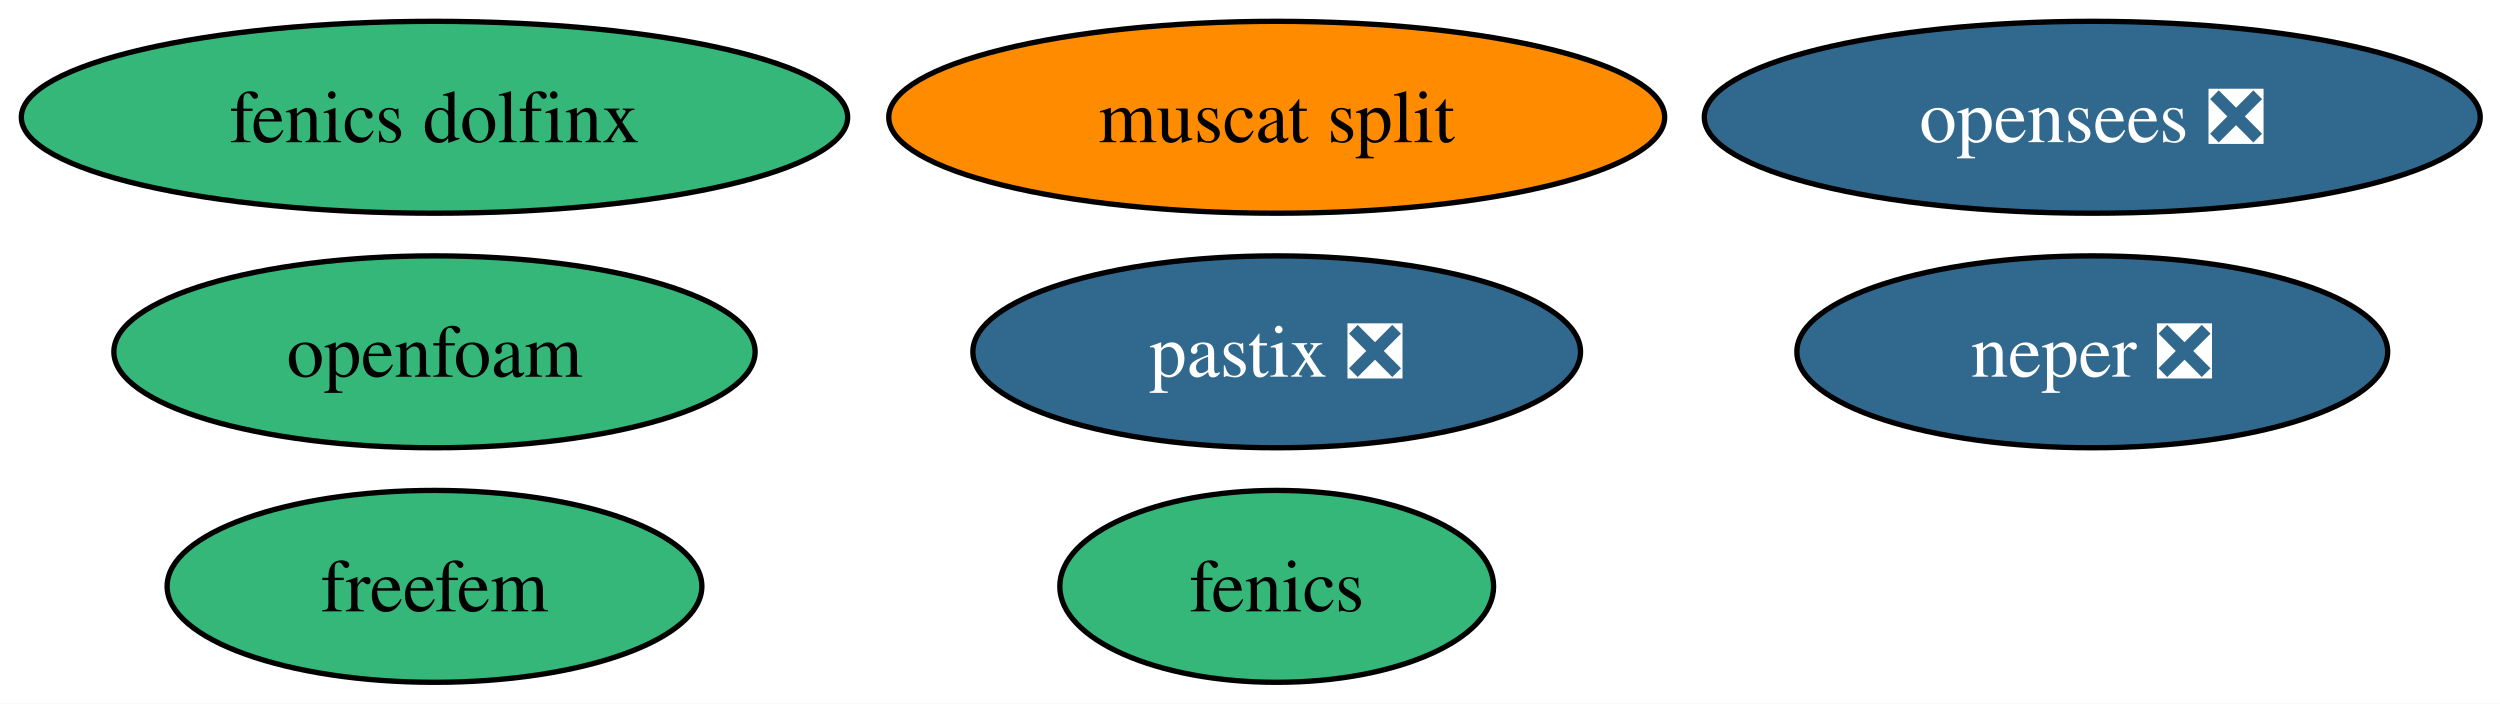
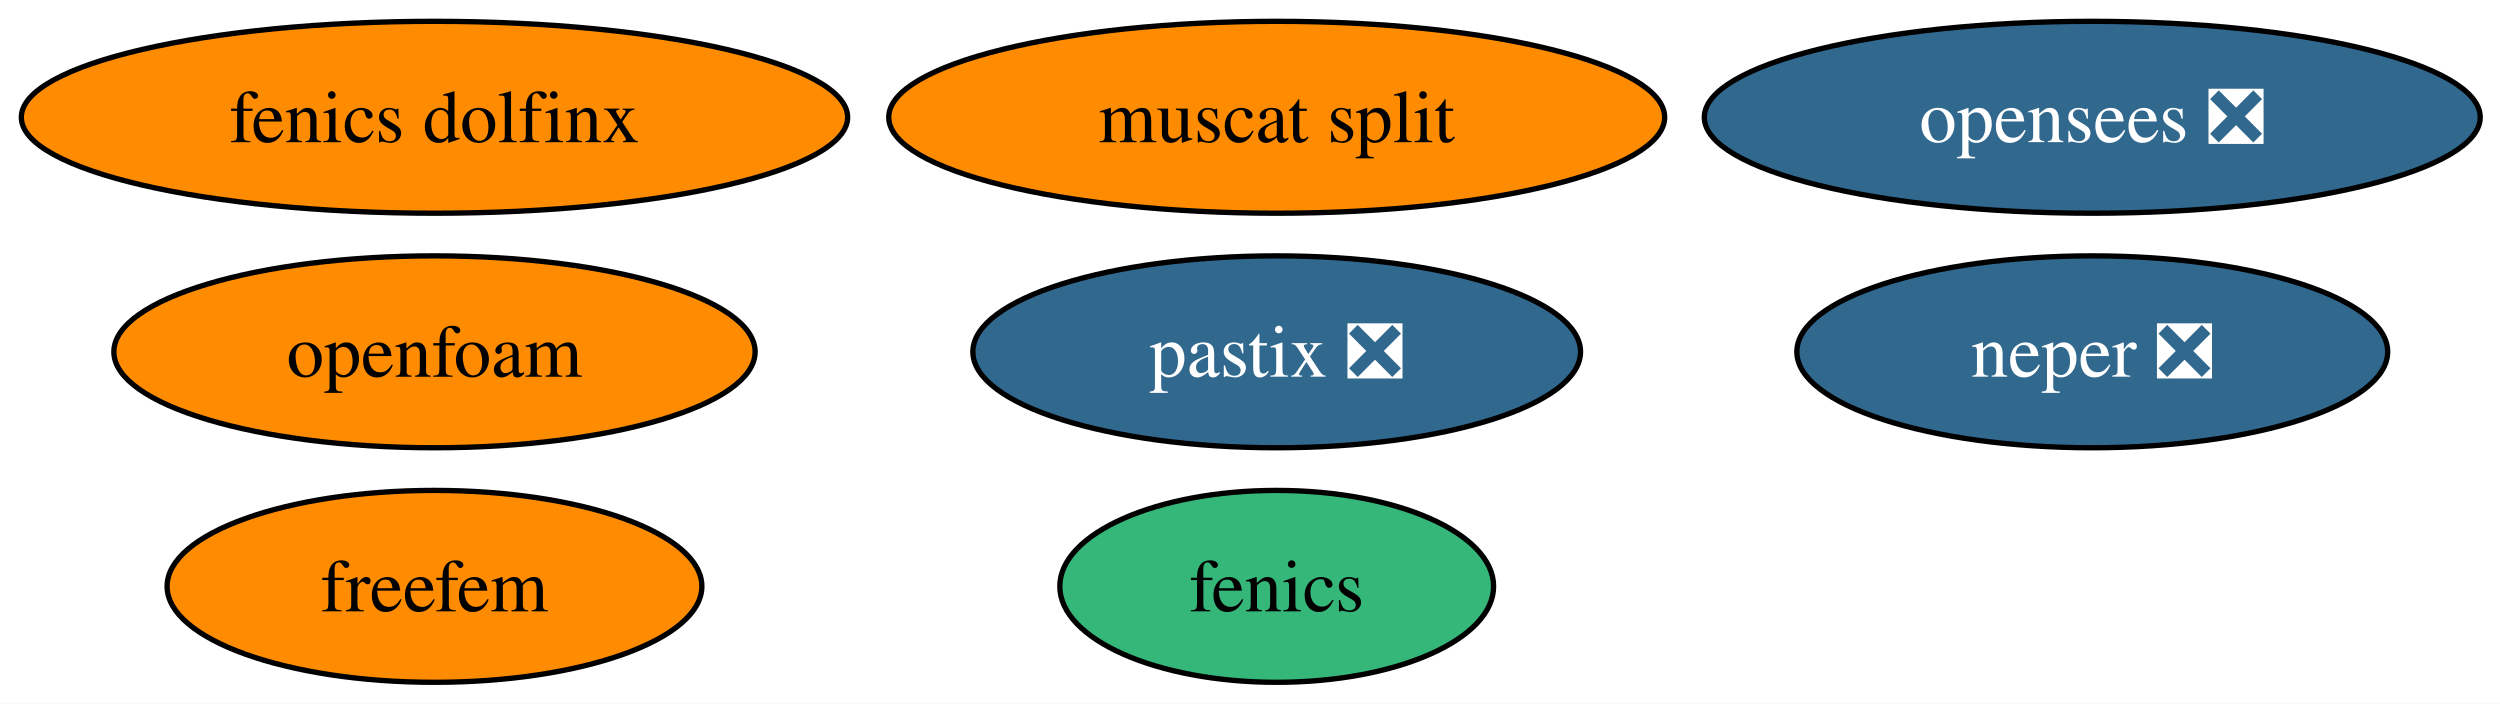
<svg xmlns="http://www.w3.org/2000/svg" xmlns:xlink="http://www.w3.org/1999/xlink" width="469pt" height="132pt" viewBox="0.00 0.00 469.00 132.00">
  <g id="graph0" class="graph" transform="scale(1 1) rotate(0) translate(4 128)">
    <polygon fill="white" stroke="none" points="-4,4 -4,-128 465.29,-128 465.29,4 -4,4" />
    <g id="node1" class="node">
      <g id="a_node1">
        <a xlink:href="https://github.com/conda-forge/fenics-feedstock" xlink:title="fenics">
          <ellipse fill="#35b779" stroke="black" cx="235.51" cy="-18" rx="40.69" ry="18" />
          <text xml:space="preserve" text-anchor="middle" x="235.51" y="-13.32" font-family="Times,serif" font-size="14.00">fenics</text>
        </a>
      </g>
    </g>
    <g id="node2" class="node">
      <g id="a_node2">
        <a xlink:href="https://github.com/conda-forge/neper-feedstock/pull/24" xlink:title="neper ❎">
          <ellipse fill="#31688e" stroke="black" cx="388.51" cy="-62" rx="55.42" ry="18" />
          <text xml:space="preserve" text-anchor="middle" x="388.51" y="-57.33" font-family="Times,serif" font-size="14.00" fill="white">neper ❎</text>
        </a>
      </g>
    </g>
    <g id="node3" class="node">
      <g id="a_node3">
        <a xlink:href="https://github.com/conda-forge/fenics-dolfinx-feedstock" xlink:title="fenics dolfinx">
-           <ellipse fill="#35b779" stroke="black" cx="77.51" cy="-106" rx="77.51" ry="18" />
+           <ellipse fill="#ff8c00" stroke="black" cx="77.51" cy="-106" rx="77.51" ry="18" />
          <text xml:space="preserve" text-anchor="middle" x="77.51" y="-101.33" font-family="Times,serif" font-size="14.00">fenics dolfinx</text>
        </a>
      </g>
    </g>
    <g id="node4" class="node">
      <g id="a_node4">
        <a xlink:href="https://github.com/conda-forge/freefem-feedstock" xlink:title="freefem">
-           <ellipse fill="#35b779" stroke="black" cx="77.51" cy="-18" rx="50.16" ry="18" />
+           <ellipse fill="#ff8c00" stroke="black" cx="77.51" cy="-18" rx="50.16" ry="18" />
          <text xml:space="preserve" text-anchor="middle" x="77.51" y="-13.32" font-family="Times,serif" font-size="14.00">freefem</text>
        </a>
      </g>
    </g>
    <g id="node5" class="node">
      <g id="a_node5">
        <a xlink:href="https://github.com/conda-forge/muscat-split-feedstock" xlink:title="muscat split">
          <ellipse fill="#ff8c00" stroke="black" cx="235.51" cy="-106" rx="72.78" ry="18" />
          <text xml:space="preserve" text-anchor="middle" x="235.51" y="-101.33" font-family="Times,serif" font-size="14.00">muscat split</text>
        </a>
      </g>
    </g>
    <g id="node6" class="node">
      <g id="a_node6">
        <a xlink:href="https://github.com/conda-forge/pastix-feedstock/pull/12" xlink:title="pastix ❎">
          <ellipse fill="#31688e" stroke="black" cx="235.51" cy="-62" rx="57" ry="18" />
          <text xml:space="preserve" text-anchor="middle" x="235.51" y="-57.33" font-family="Times,serif" font-size="14.00" fill="white">pastix ❎</text>
        </a>
      </g>
    </g>
    <g id="node7" class="node">
      <g id="a_node7">
        <a xlink:href="https://github.com/conda-forge/openfoam-feedstock" xlink:title="openfoam">
-           <ellipse fill="#35b779" stroke="black" cx="77.51" cy="-62" rx="60.15" ry="18" />
+           <ellipse fill="#ff8c00" stroke="black" cx="77.51" cy="-62" rx="60.15" ry="18" />
          <text xml:space="preserve" text-anchor="middle" x="77.51" y="-57.33" font-family="Times,serif" font-size="14.00">openfoam</text>
        </a>
      </g>
    </g>
    <g id="node8" class="node">
      <g id="a_node8">
        <a xlink:href="https://github.com/conda-forge/opensees-feedstock/pull/4" xlink:title="opensees ❎">
          <ellipse fill="#31688e" stroke="black" cx="388.51" cy="-106" rx="72.78" ry="18" />
          <text xml:space="preserve" text-anchor="middle" x="388.51" y="-101.33" font-family="Times,serif" font-size="14.00" fill="white">opensees ❎</text>
        </a>
      </g>
    </g>
  </g>
</svg>
